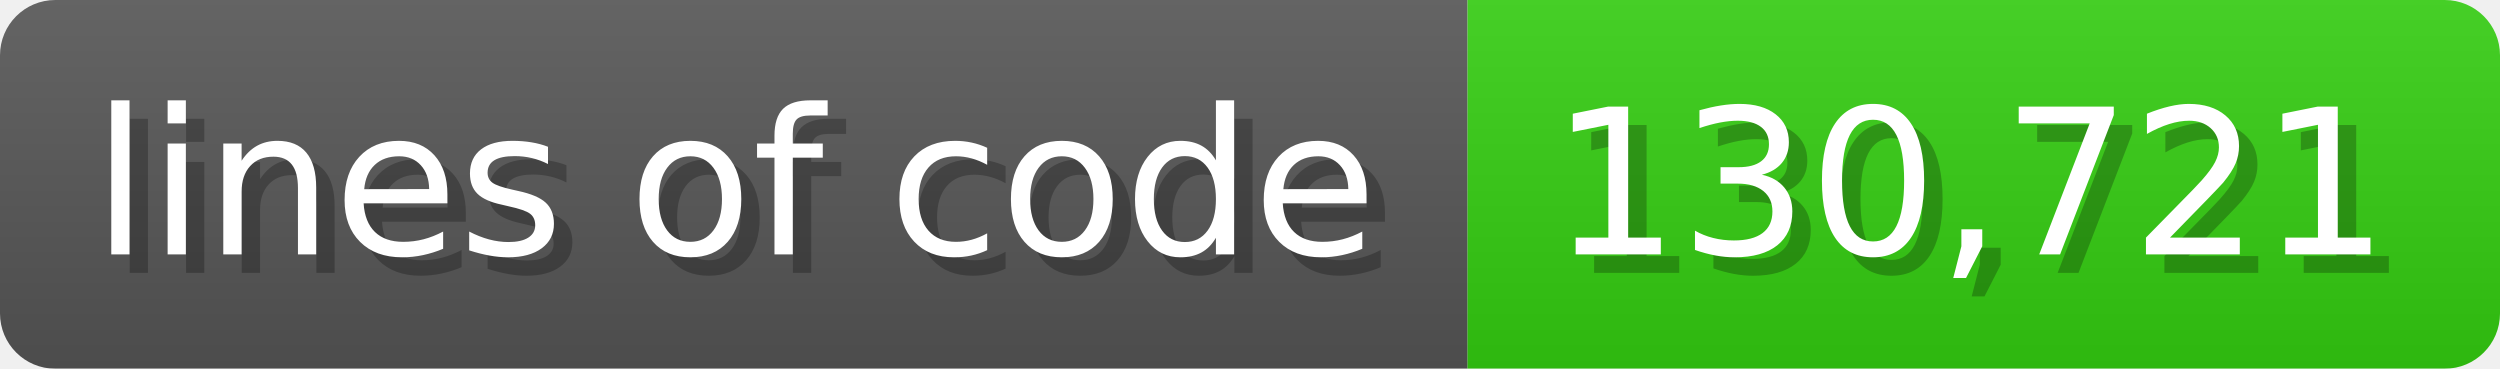
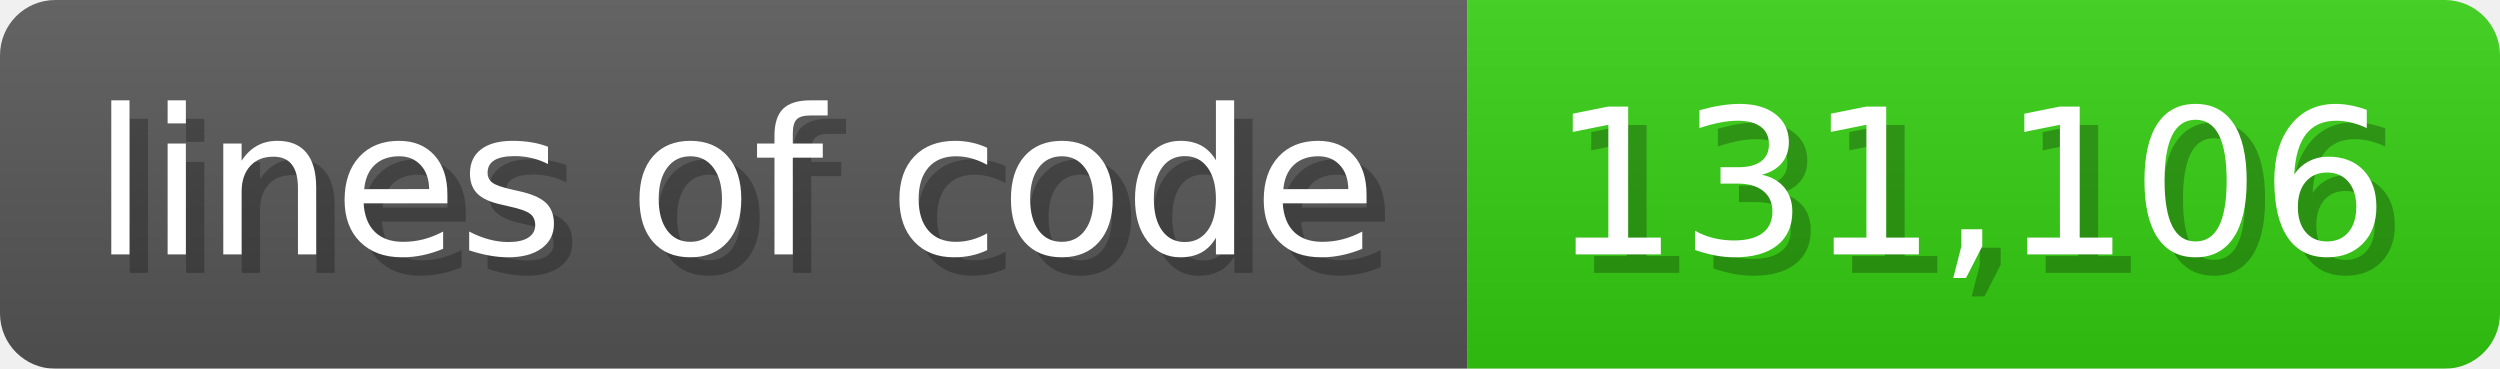
<svg xmlns="http://www.w3.org/2000/svg" width="135.6" height="20" viewBox="0 0 1356 200">
  <linearGradient id="a" x2="0" y2="100%">
    <stop offset="0" stop-opacity=".1" stop-color="#EEE" />
    <stop offset="1" stop-opacity=".1" />
  </linearGradient>
  <mask id="m">
    <rect width="1356" height="200" rx="30" fill="#FFF" />
  </mask>
  <g mask="url(#m)">
    <rect width="796" height="200" fill="#555" />
    <rect width="560" height="200" fill="#3C1" x="796" />
    <rect width="1356" height="200" fill="url(#a)" />
  </g>
  <g fill="#fff" text-anchor="start" font-family="Verdana,DejaVu Sans,sans-serif" font-size="110">
    <text x="60" y="148" textLength="696" fill="#000" opacity="0.25">lines of code</text>
    <text x="50" y="138" textLength="696">lines of code</text>
-     <text x="851" y="148" textLength="460" fill="#000" opacity="0.25">130,721</text>
-     <text x="841" y="138" textLength="460">130,721</text>
+     <text x="851" y="148" textLength="460" fill="#000" opacity="0.25">131,106</text>
+     <text x="841" y="138" textLength="460">131,106</text>
  </g>
</svg>
